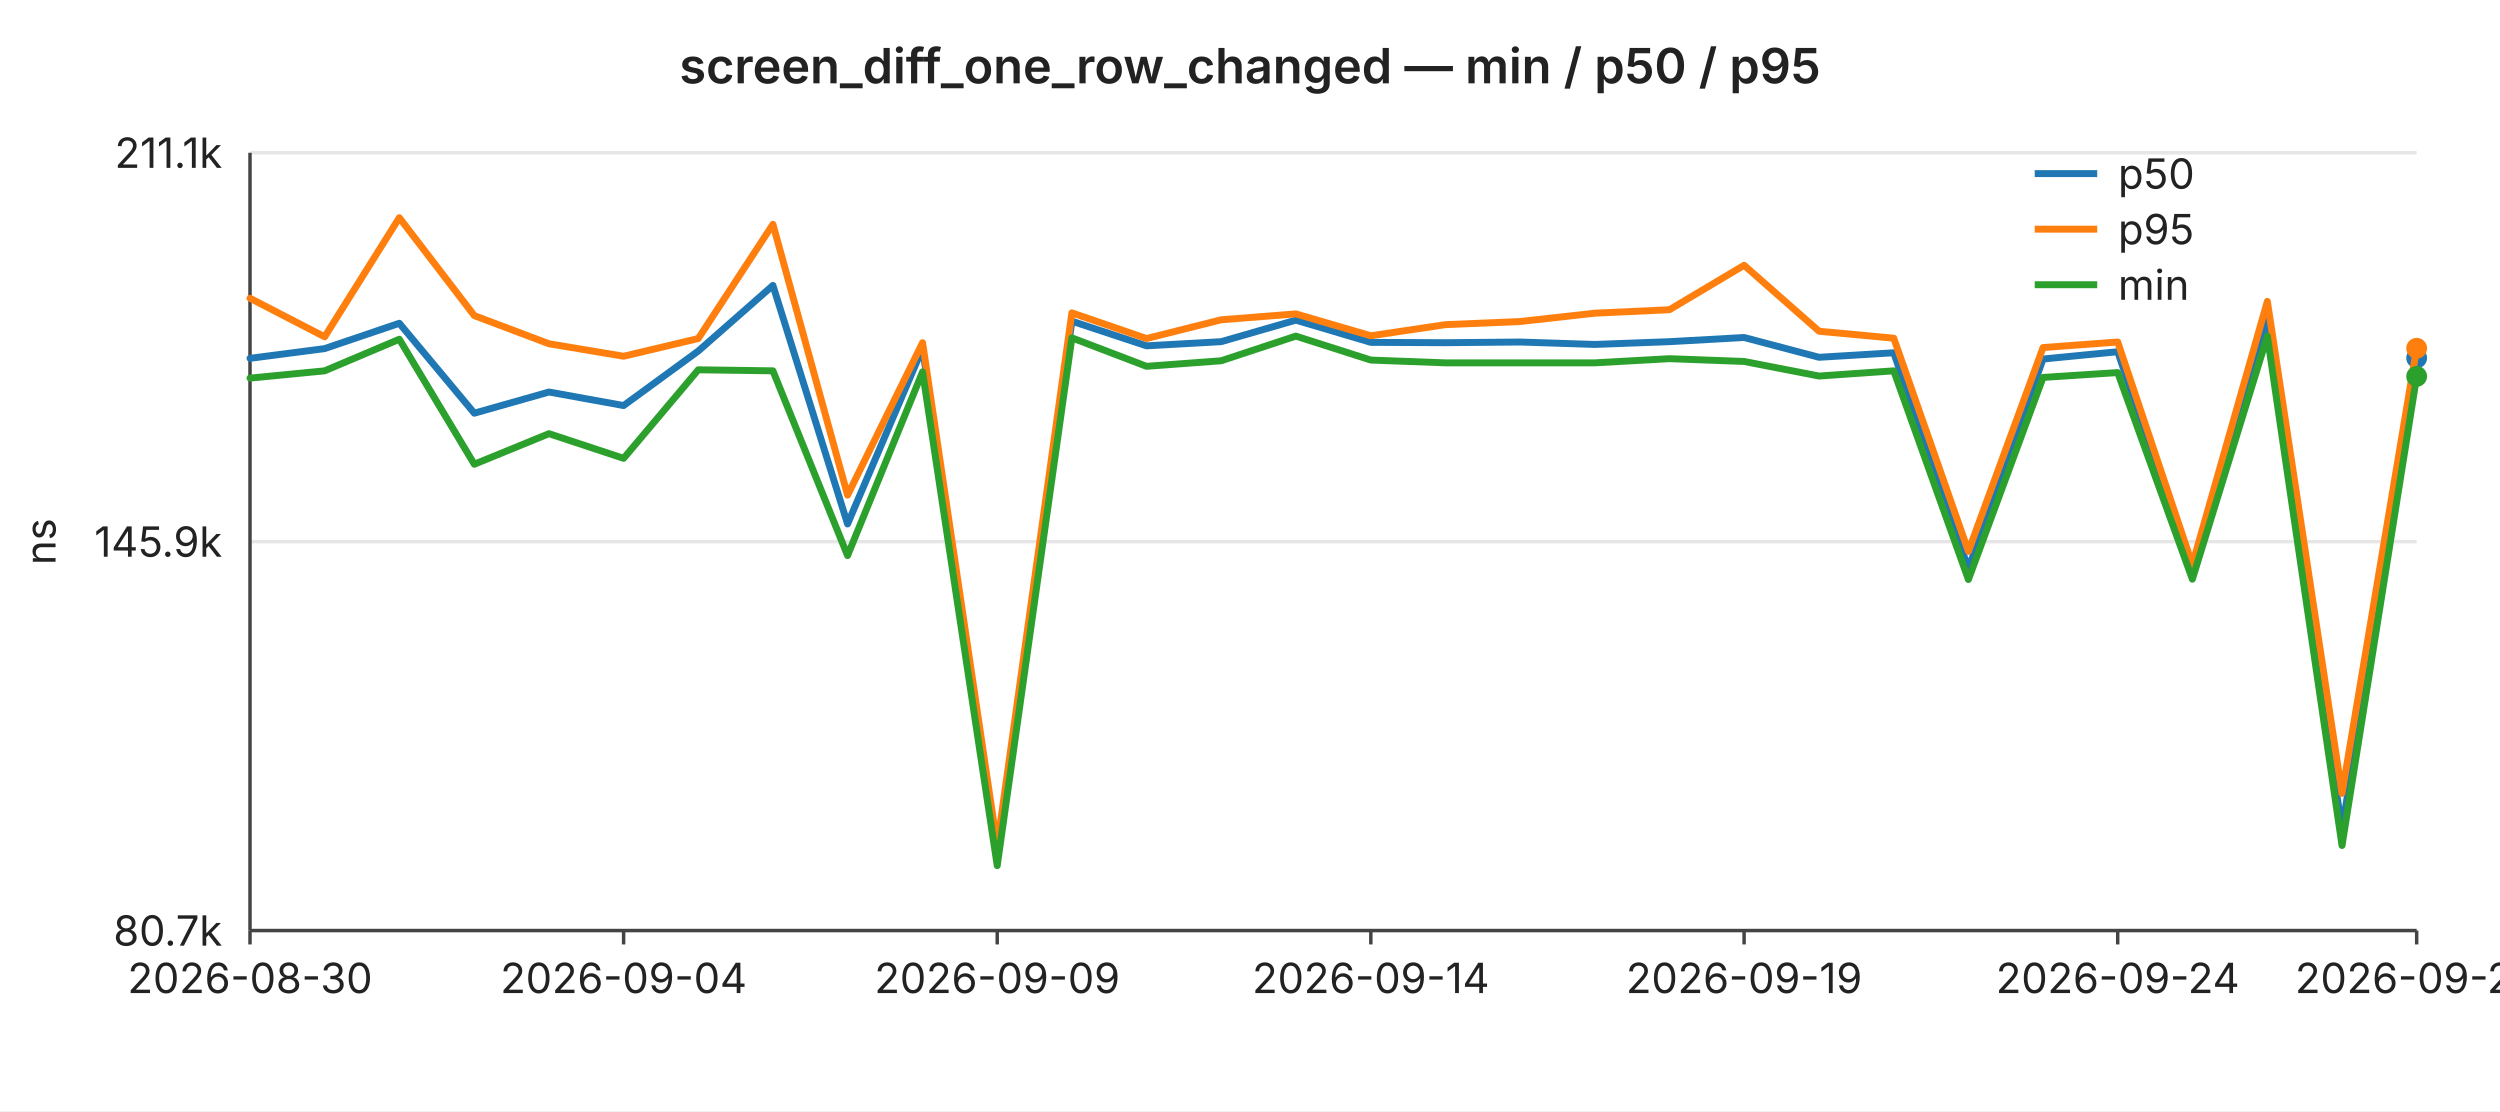
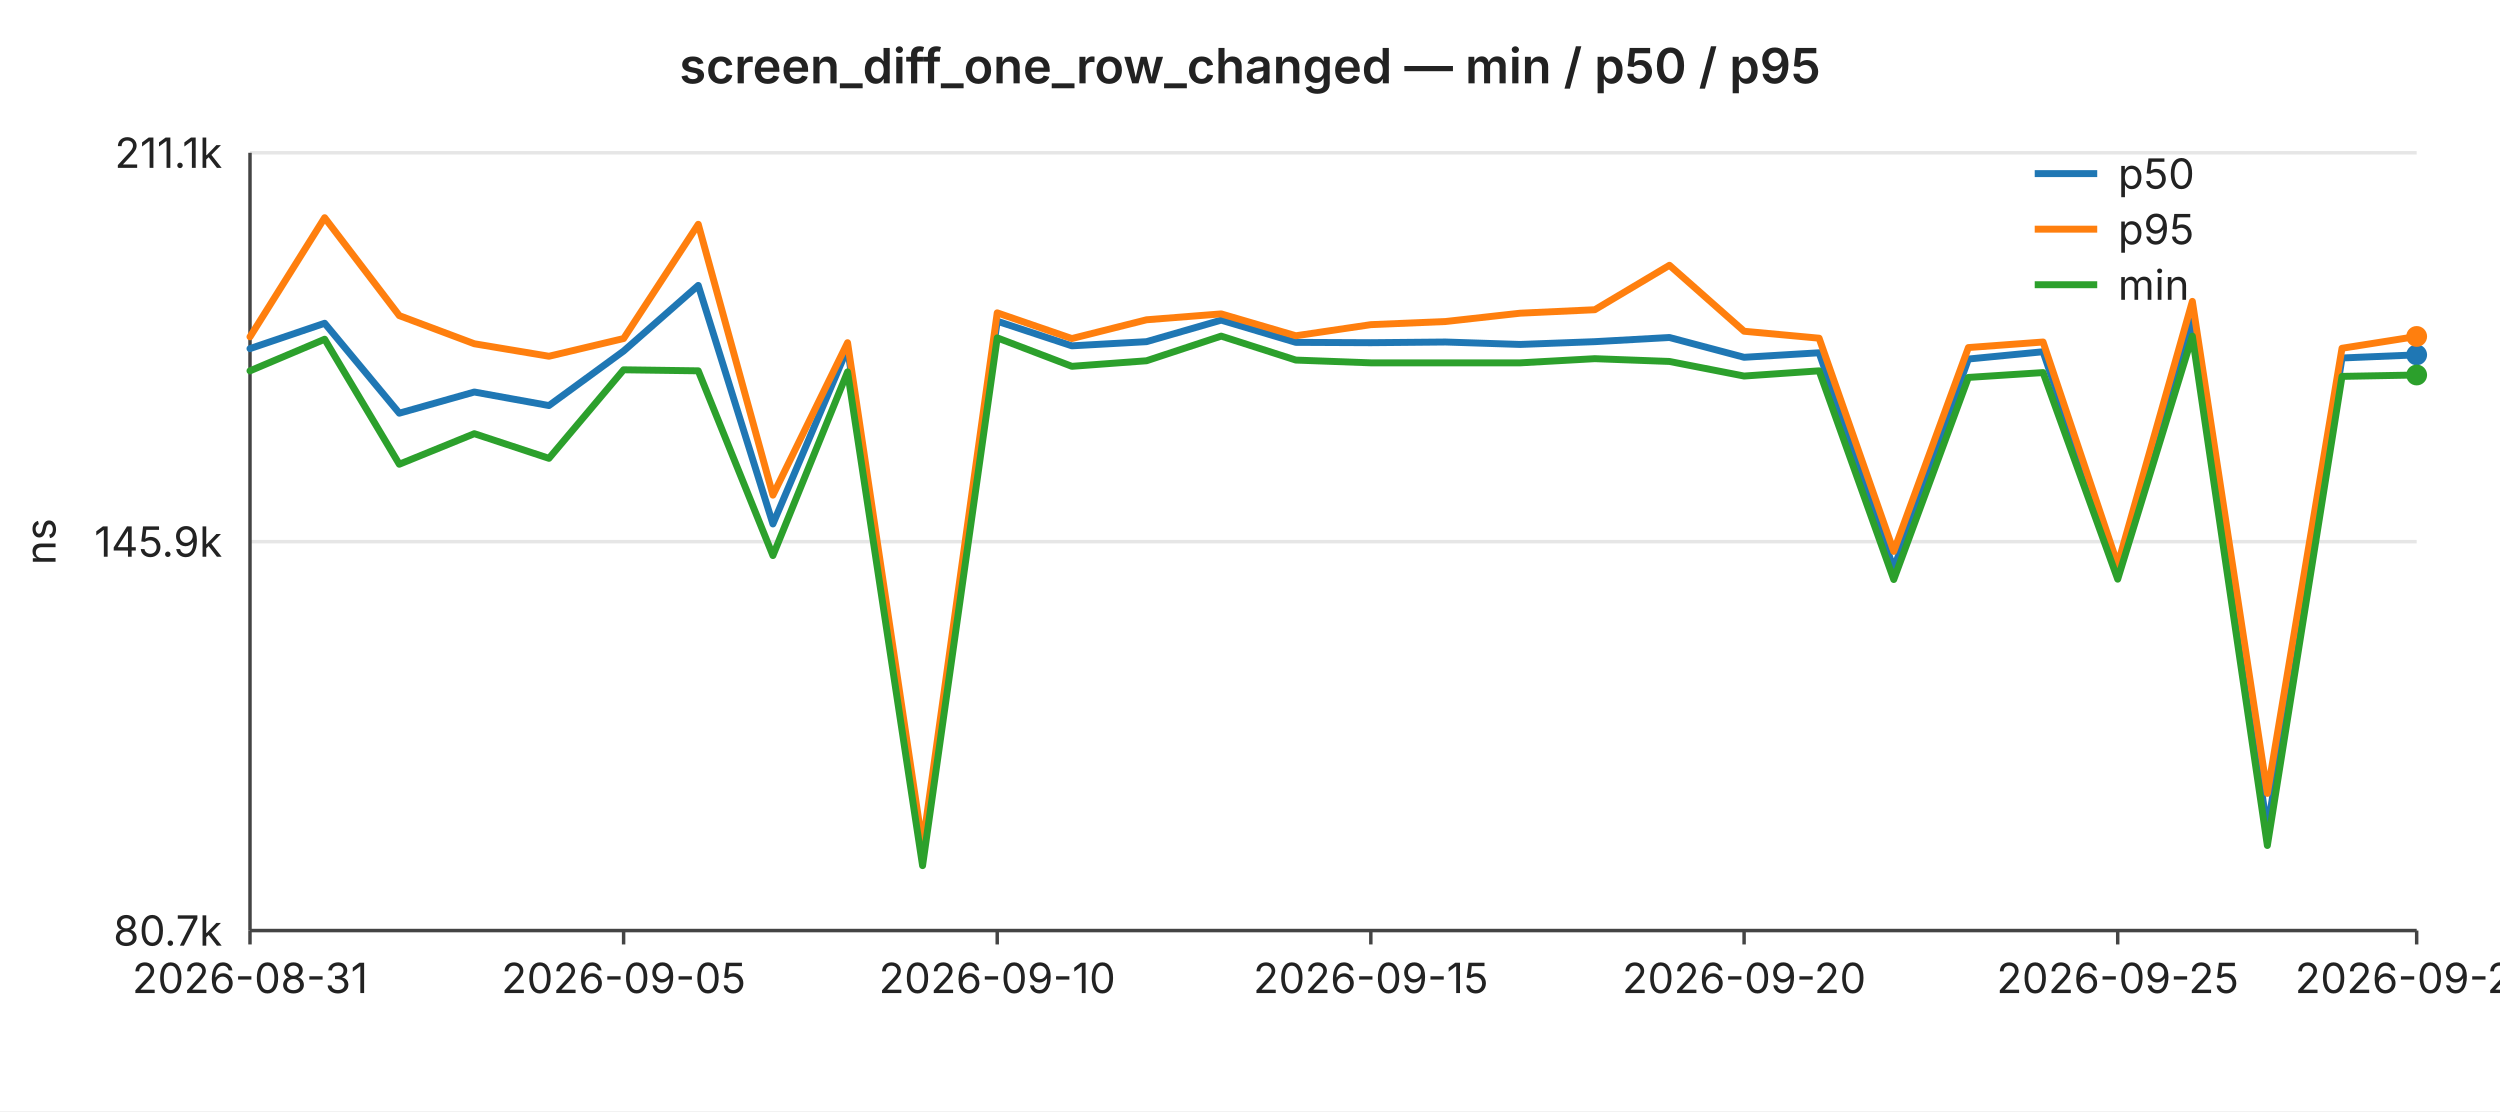
<svg xmlns="http://www.w3.org/2000/svg" width="720" height="320" viewBox="0 0 720 320" font-family="-apple-system,BlinkMacSystemFont,Segoe UI,sans-serif" font-size="12">
  <rect width="720" height="320" fill="#ffffff" />
  <text x="360" y="24" text-anchor="middle" font-size="14" font-weight="600" fill="#222">screen_diff_one_row_changed — min / p50 / p95</text>
  <line x1="72" y1="44.0" x2="696" y2="44.0" stroke="#e6e6e6" stroke-width="1" />
  <text x="64" y="44.0" text-anchor="end" dominant-baseline="middle" fill="#222">211.1k</text>
  <line x1="72" y1="156.0" x2="696" y2="156.0" stroke="#e6e6e6" stroke-width="1" />
  <text x="64" y="156.0" text-anchor="end" dominant-baseline="middle" fill="#222">145.9k</text>
  <line x1="72" y1="268.0" x2="696" y2="268.0" stroke="#e6e6e6" stroke-width="1" />
  <text x="64" y="268.0" text-anchor="end" dominant-baseline="middle" fill="#222">80.7k</text>
  <text x="16" y="156" text-anchor="middle" fill="#222" transform="rotate(-90 16 156)">ns</text>
  <line x1="72" y1="44" x2="72" y2="268" stroke="#444" stroke-width="1" />
  <line x1="72" y1="268" x2="696" y2="268" stroke="#444" stroke-width="1" />
  <line x1="72.0" y1="268" x2="72.0" y2="272" stroke="#444" stroke-width="1" />
-   <text x="72.0" y="286" text-anchor="middle" fill="#222">2026-08-30</text>
+   <text x="72.0" y="286" text-anchor="middle" fill="#222">2026-08-31</text>
  <line x1="179.6" y1="268" x2="179.6" y2="272" stroke="#444" stroke-width="1" />
-   <text x="179.6" y="286" text-anchor="middle" fill="#222">2026-09-04</text>
+   <text x="179.6" y="286" text-anchor="middle" fill="#222">2026-09-05</text>
  <line x1="287.2" y1="268" x2="287.2" y2="272" stroke="#444" stroke-width="1" />
-   <text x="287.2" y="286" text-anchor="middle" fill="#222">2026-09-09</text>
+   <text x="287.2" y="286" text-anchor="middle" fill="#222">2026-09-10</text>
  <line x1="394.8" y1="268" x2="394.8" y2="272" stroke="#444" stroke-width="1" />
-   <text x="394.8" y="286" text-anchor="middle" fill="#222">2026-09-14</text>
+   <text x="394.8" y="286" text-anchor="middle" fill="#222">2026-09-15</text>
  <line x1="502.3" y1="268" x2="502.3" y2="272" stroke="#444" stroke-width="1" />
-   <text x="502.3" y="286" text-anchor="middle" fill="#222">2026-09-19</text>
+   <text x="502.3" y="286" text-anchor="middle" fill="#222">2026-09-20</text>
  <line x1="609.9" y1="268" x2="609.9" y2="272" stroke="#444" stroke-width="1" />
-   <text x="609.9" y="286" text-anchor="middle" fill="#222">2026-09-24</text>
+   <text x="609.9" y="286" text-anchor="middle" fill="#222">2026-09-25</text>
  <line x1="696.0" y1="268" x2="696.0" y2="272" stroke="#444" stroke-width="1" />
-   <text x="696.0" y="286" text-anchor="middle" fill="#222">2026-09-28</text>
-   <polyline fill="none" stroke="#1f77b4" stroke-width="2" stroke-linejoin="round" stroke-linecap="round" points="72.0,103.2 93.5,100.4 115.0,93.1 136.6,119.0 158.1,112.9 179.6,116.8 201.1,101.1 222.6,82.2 244.1,150.9 265.7,100.3 287.2,246.3 308.7,92.5 330.2,99.6 351.7,98.4 373.2,92.2 394.8,98.6 416.3,98.7 437.8,98.5 459.3,99.2 480.8,98.4 502.3,97.2 523.9,102.9 545.4,101.6 566.9,163.8 588.4,103.4 609.9,101.3 631.4,164.3 653.0,92.5 674.5,239.0 696.0,103.1" />
-   <circle cx="696.0" cy="103.1" r="3" fill="#1f77b4" />
-   <polyline fill="none" stroke="#ff7f0e" stroke-width="2" stroke-linejoin="round" stroke-linecap="round" points="72.0,85.9 93.5,97.0 115.0,62.7 136.6,90.9 158.1,99.0 179.6,102.6 201.1,97.5 222.6,64.6 244.1,142.6 265.7,98.7 287.2,243.6 308.7,90.1 330.2,97.5 351.7,92.1 373.2,90.4 394.8,96.7 416.3,93.5 437.8,92.6 459.3,90.2 480.8,89.2 502.3,76.4 523.9,95.4 545.4,97.4 566.9,158.8 588.4,100.1 609.9,98.5 631.4,162.6 653.0,86.8 674.5,228.5 696.0,100.3" />
-   <circle cx="696.0" cy="100.3" r="3" fill="#ff7f0e" />
-   <polyline fill="none" stroke="#2ca02c" stroke-width="2" stroke-linejoin="round" stroke-linecap="round" points="72.0,108.9 93.5,106.8 115.0,97.7 136.6,133.7 158.1,124.9 179.6,132.0 201.1,106.5 222.6,106.8 244.1,160.0 265.7,107.1 287.2,249.3 308.7,97.3 330.2,105.5 351.7,103.9 373.2,96.8 394.8,103.7 416.3,104.5 437.8,104.5 459.3,104.5 480.8,103.3 502.3,104.1 523.9,108.3 545.4,106.8 566.9,166.9 588.4,108.7 609.9,107.3 631.4,166.8 653.0,96.8 674.5,243.5 696.0,108.4" />
-   <circle cx="696.0" cy="108.4" r="3" fill="#2ca02c" />
+   <text x="696.0" y="286" text-anchor="middle" fill="#222">2026-09-29</text>
+   <polyline fill="none" stroke="#1f77b4" stroke-width="2" stroke-linejoin="round" stroke-linecap="round" points="72.0,100.4 93.5,93.1 115.0,119.0 136.6,112.9 158.1,116.8 179.6,101.1 201.1,82.2 222.6,150.9 244.1,100.3 265.7,246.3 287.2,92.5 308.7,99.6 330.2,98.4 351.7,92.2 373.2,98.6 394.8,98.7 416.3,98.5 437.8,99.2 459.3,98.4 480.8,97.2 502.3,102.9 523.9,101.6 545.4,163.8 566.9,103.4 588.4,101.3 609.9,164.3 631.4,92.5 653.0,239.0 674.5,103.1 696.0,102.2" />
+   <circle cx="696.0" cy="102.2" r="3" fill="#1f77b4" />
+   <polyline fill="none" stroke="#ff7f0e" stroke-width="2" stroke-linejoin="round" stroke-linecap="round" points="72.0,97.0 93.5,62.7 115.0,90.9 136.6,99.0 158.1,102.6 179.6,97.5 201.1,64.6 222.6,142.6 244.1,98.7 265.7,243.6 287.2,90.1 308.7,97.5 330.2,92.1 351.7,90.4 373.2,96.7 394.8,93.5 416.3,92.6 437.8,90.2 459.3,89.2 480.8,76.4 502.3,95.4 523.9,97.4 545.4,158.8 566.9,100.1 588.4,98.5 609.9,162.6 631.4,86.8 653.0,228.5 674.5,100.3 696.0,96.9" />
+   <circle cx="696.0" cy="96.9" r="3" fill="#ff7f0e" />
+   <polyline fill="none" stroke="#2ca02c" stroke-width="2" stroke-linejoin="round" stroke-linecap="round" points="72.0,106.8 93.5,97.7 115.0,133.7 136.6,124.9 158.1,132.0 179.6,106.5 201.1,106.8 222.6,160.0 244.1,107.1 265.7,249.3 287.2,97.3 308.7,105.5 330.2,103.9 351.7,96.8 373.2,103.7 394.8,104.5 416.3,104.5 437.8,104.5 459.3,103.3 480.8,104.1 502.3,108.3 523.9,106.8 545.4,166.9 566.9,108.7 588.4,107.3 609.9,166.8 631.4,96.8 653.0,243.5 674.5,108.4 696.0,108.0" />
+   <circle cx="696.0" cy="108.0" r="3" fill="#2ca02c" />
  <line x1="586" y1="50" x2="604" y2="50" stroke="#1f77b4" stroke-width="2" />
  <text x="610" y="50" dominant-baseline="middle" fill="#222">p50</text>
  <line x1="586" y1="66" x2="604" y2="66" stroke="#ff7f0e" stroke-width="2" />
  <text x="610" y="66" dominant-baseline="middle" fill="#222">p95</text>
  <line x1="586" y1="82" x2="604" y2="82" stroke="#2ca02c" stroke-width="2" />
  <text x="610" y="82" dominant-baseline="middle" fill="#222">min</text>
</svg>
